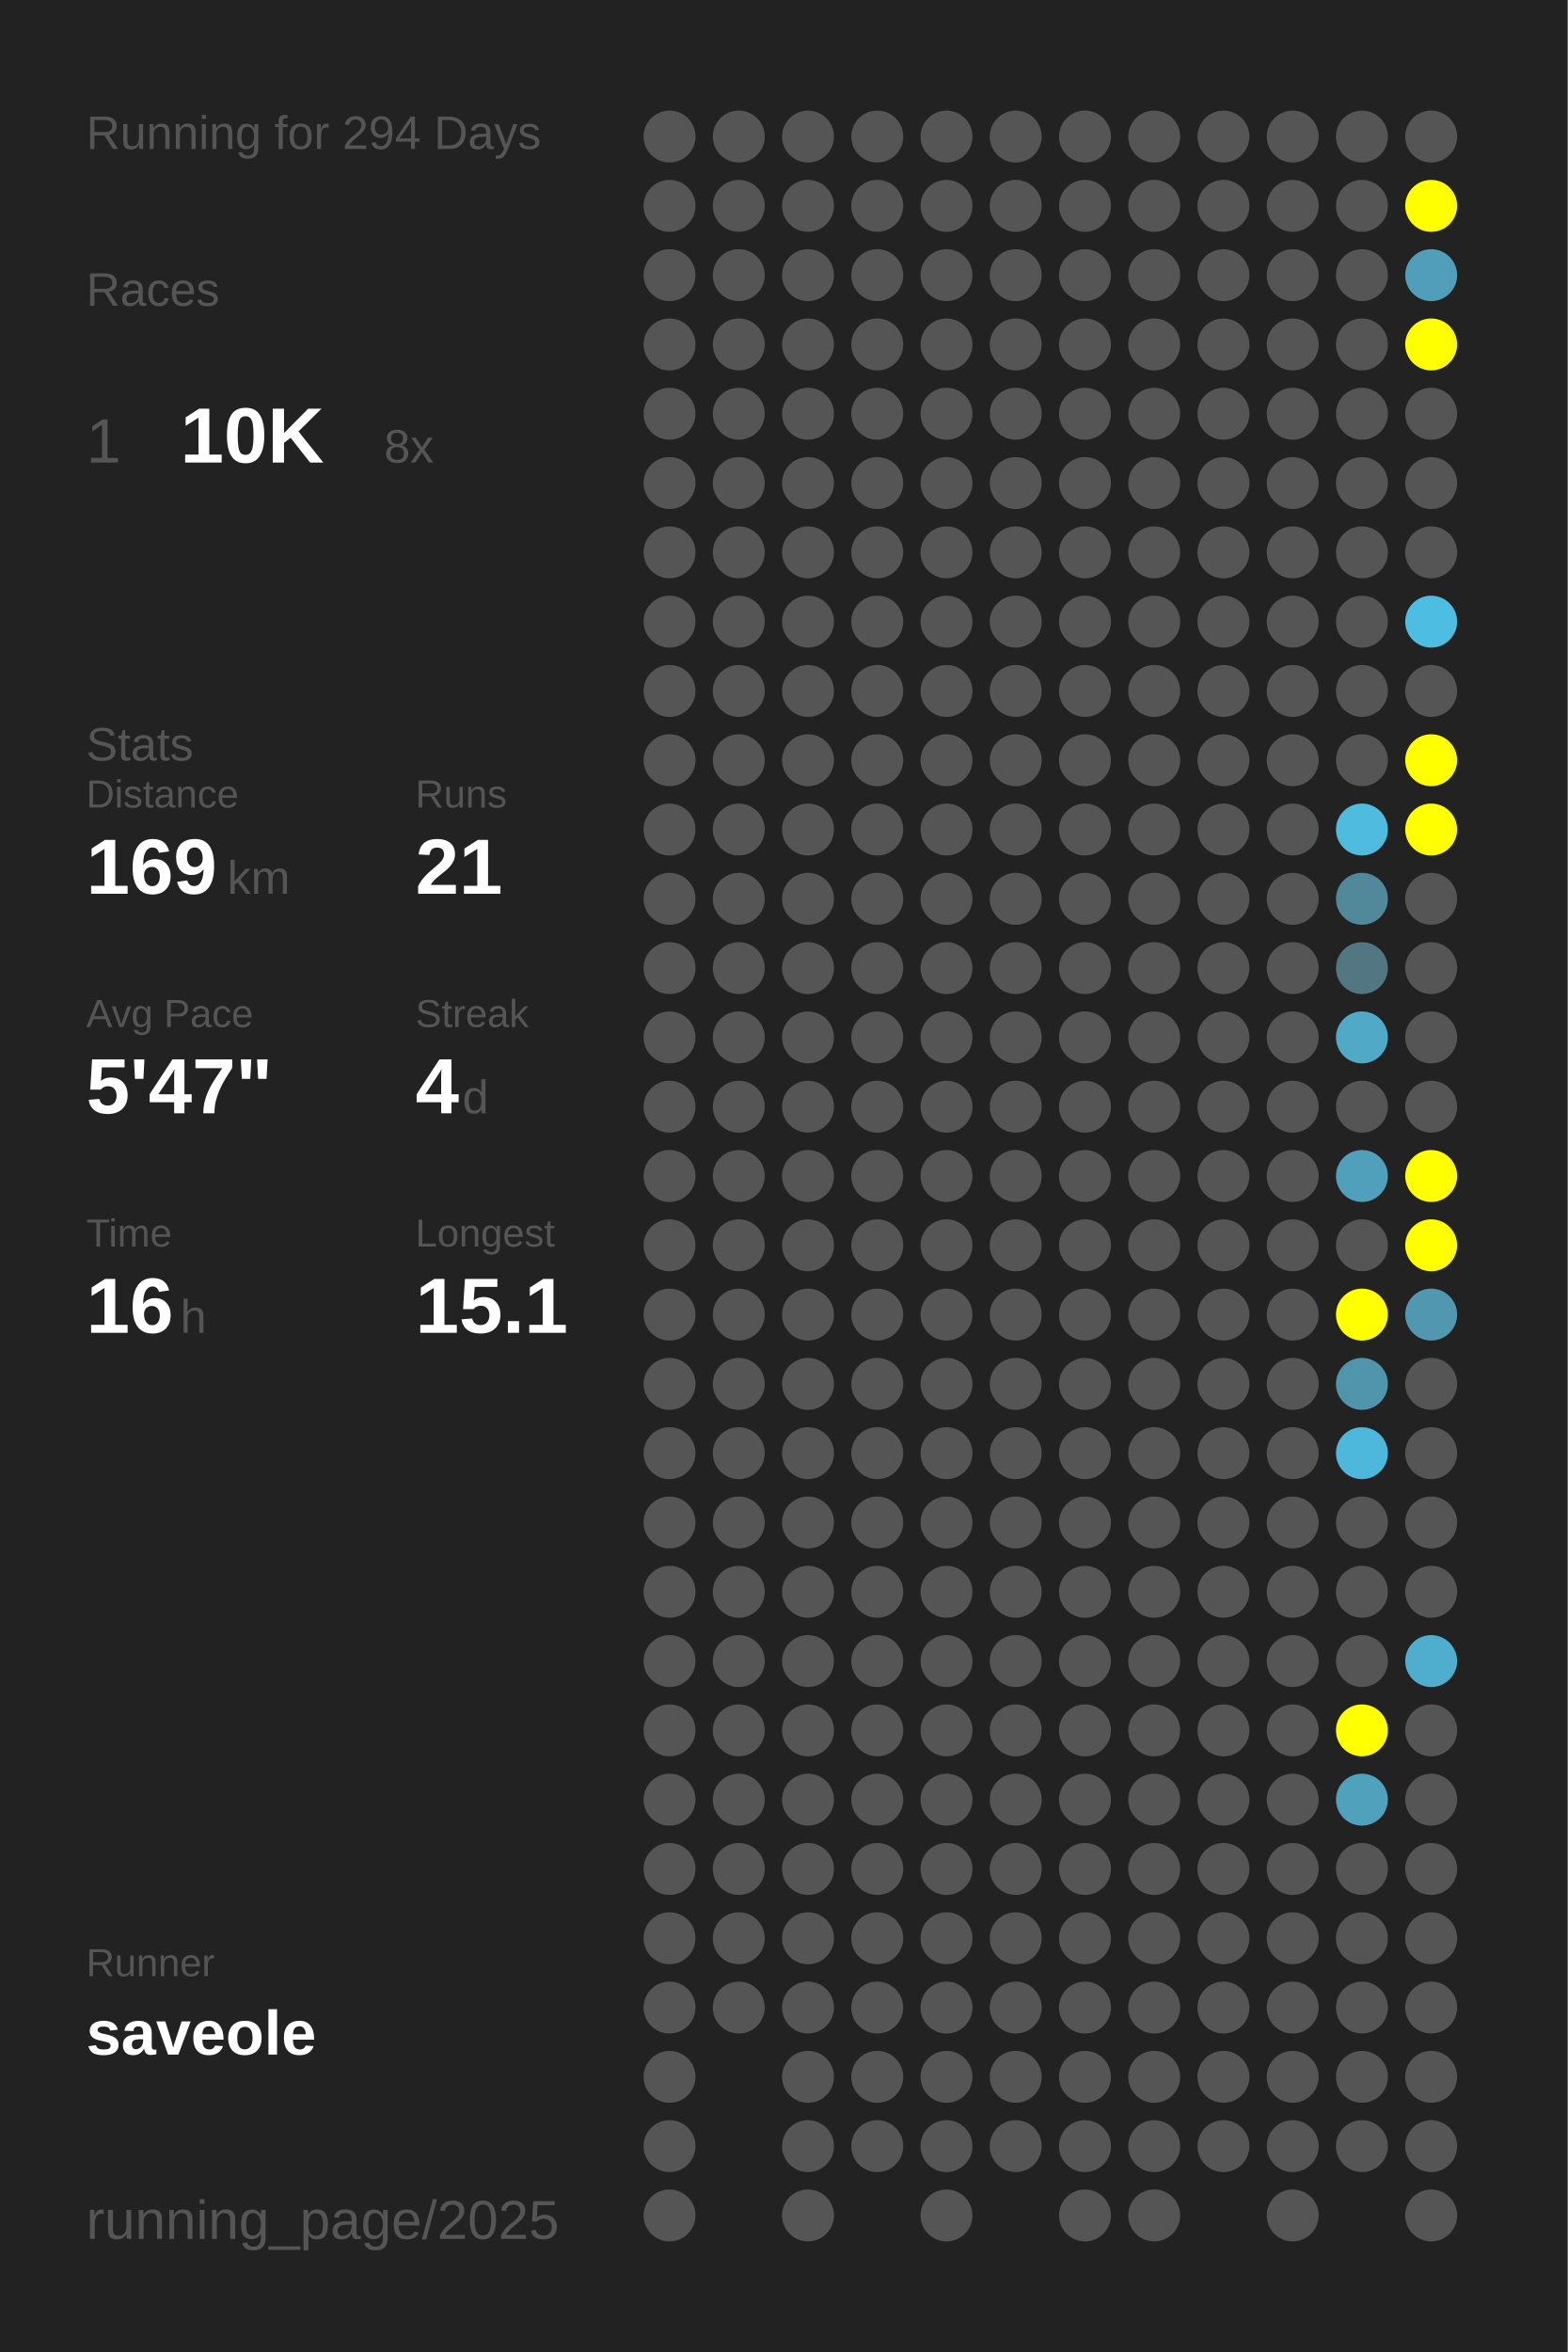
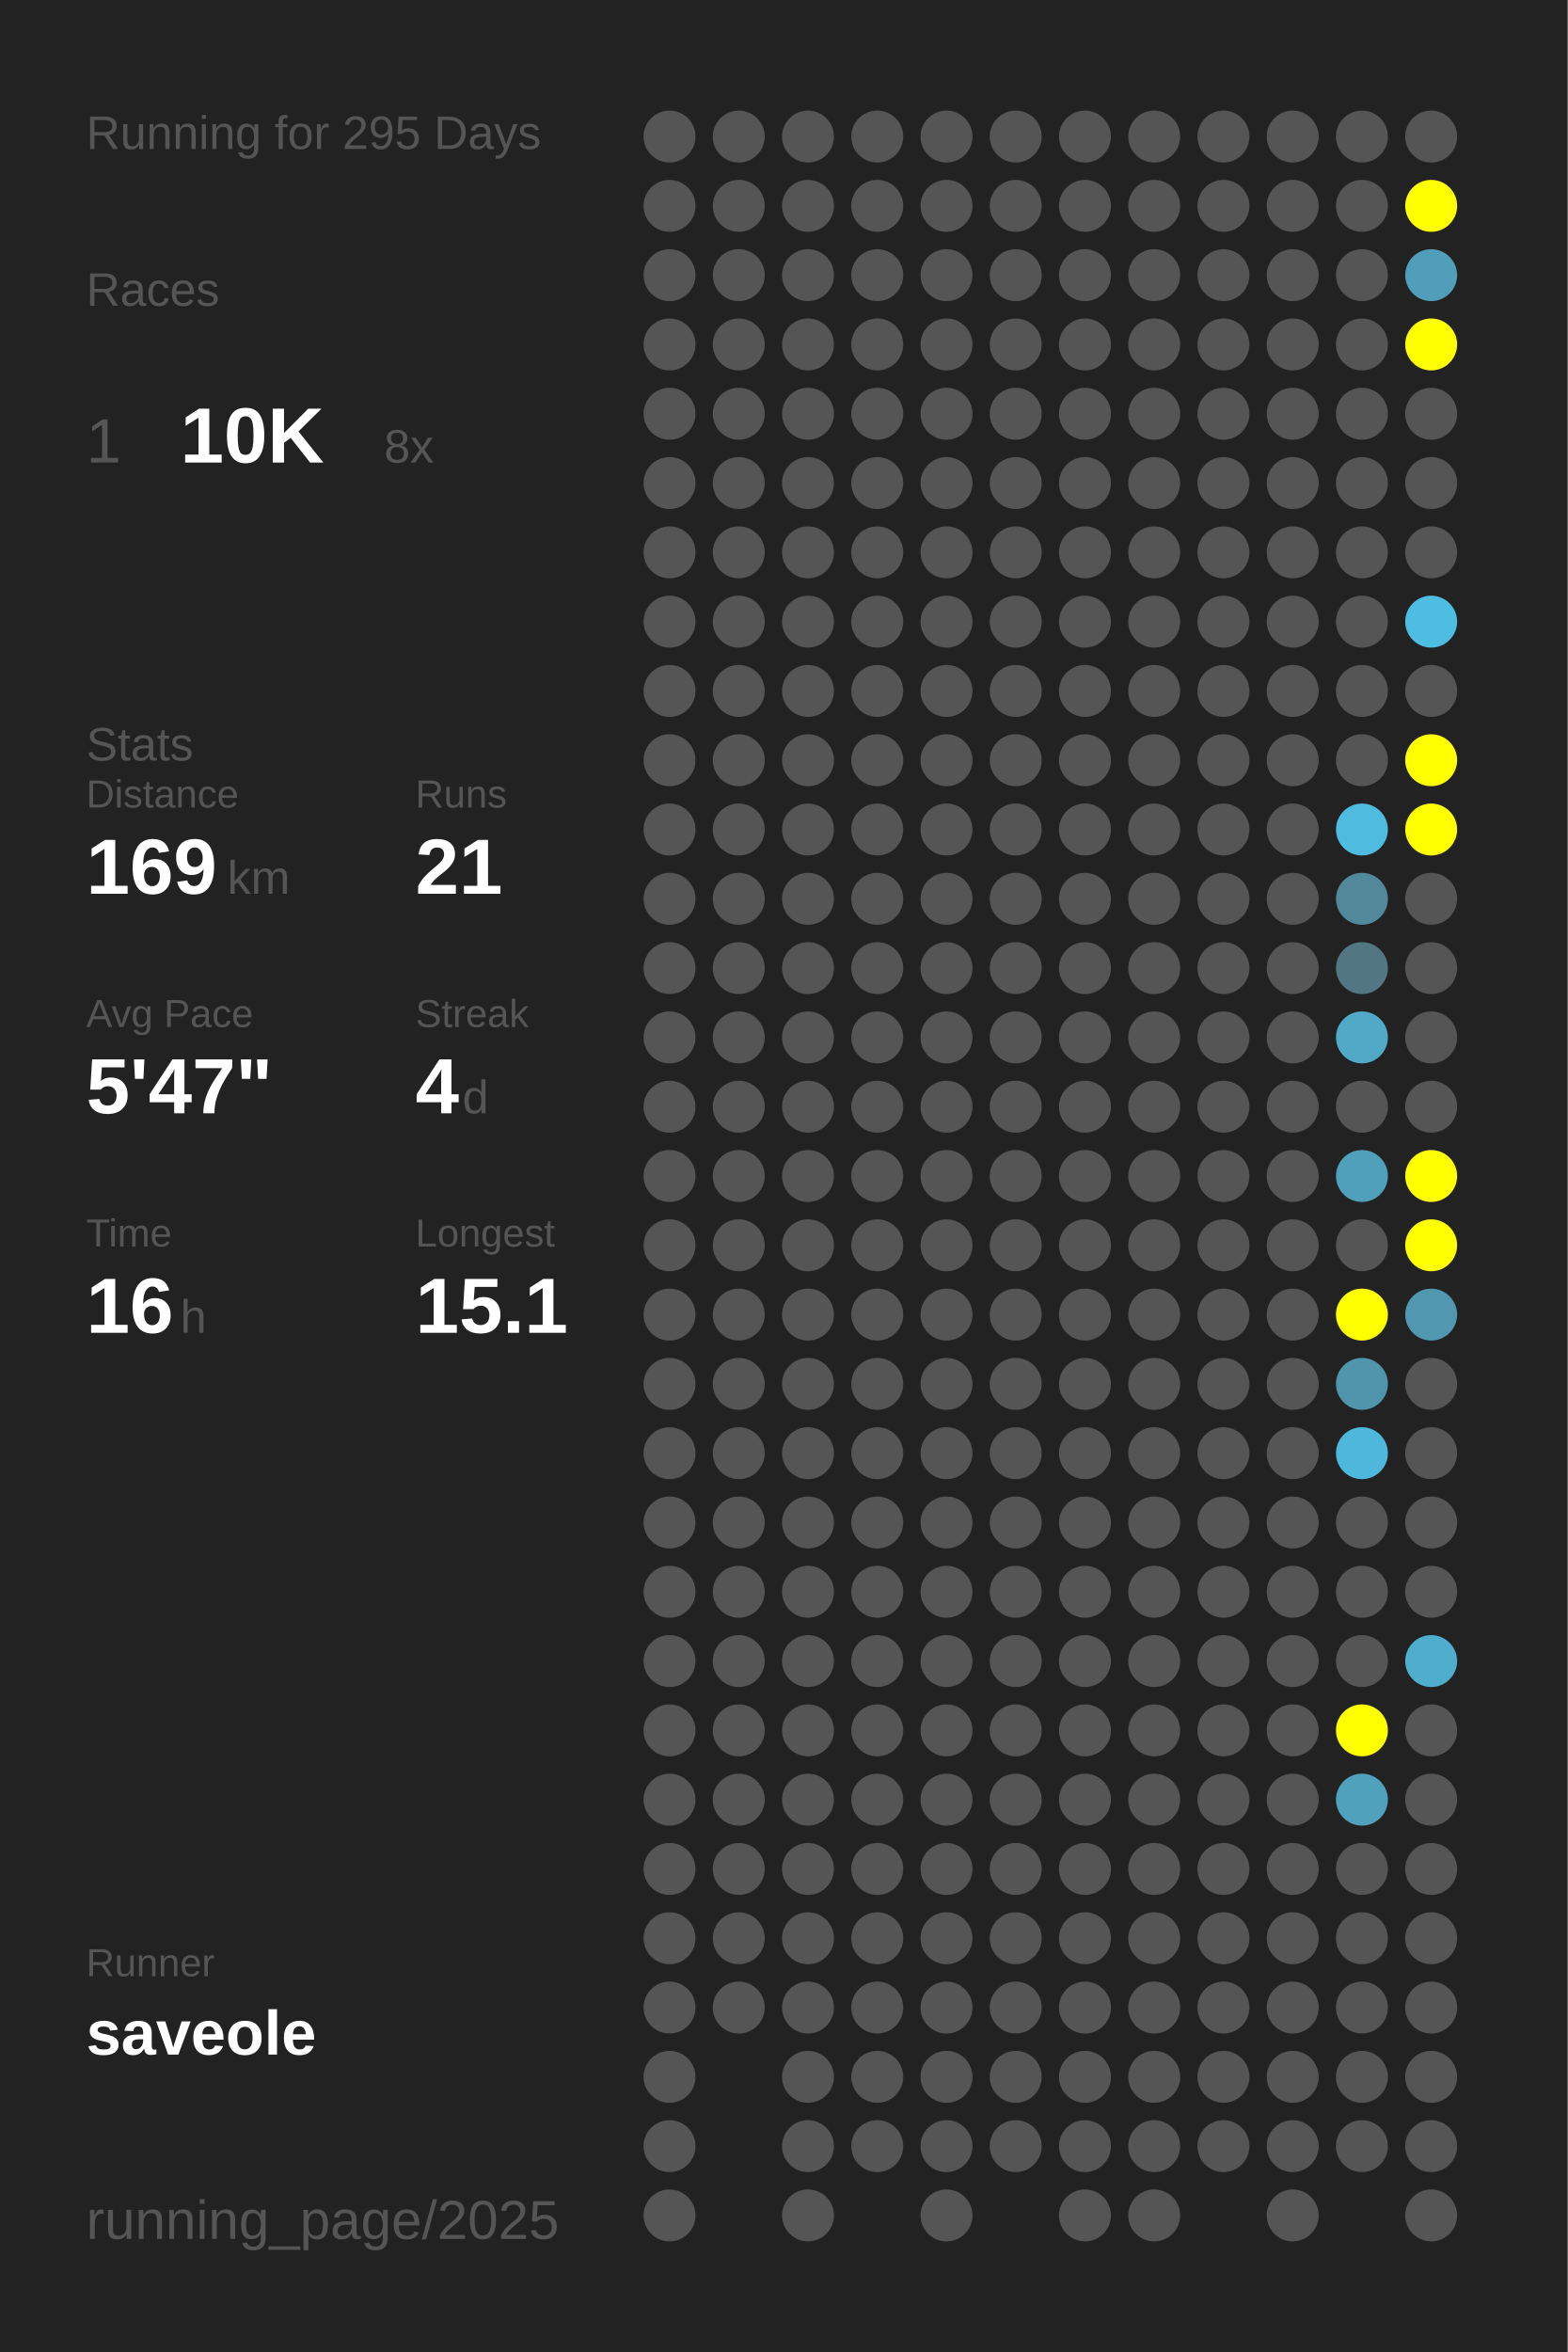
<svg xmlns="http://www.w3.org/2000/svg" baseProfile="full" height="300mm" version="1.1" viewBox="0,0,200,300" width="200mm">
  <defs />
  <rect fill="#222222" height="300" width="200" x="0" y="0" />
-   <text fill="#555555" style="font-size:6px; font-family:Arial;" x="11" y="19">Running for 294 Days</text>
+   <text fill="#555555" style="font-size:6px; font-family:Arial;" x="11" y="19">Running for 295 Days</text>
  <text fill="#555555" style="font-size:6px; font-family:Arial;" x="11" y="39">Races</text>
  <text fill="#555555" style="font-size:8px; font-family:Arial;" x="11" y="59">1</text>
  <text fill="#FFFFFF" style="font-size:10px; font-family:Arial; font-weight:bold;" x="23" y="59">10K</text>
  <text fill="#555555" style="font-size:6px; font-family:Arial;" x="49" y="59">8x</text>
  <text fill="#555555" style="font-size:6px; font-family:Arial;" x="11" y="97">Stats</text>
  <text fill="#555555" style="font-size:5px; font-family:Arial;" x="11" y="103">Distance</text>
  <text fill="#FFFFFF" style="font-size:10px; font-family:Arial; font-weight:bold;" x="11" y="114">169</text>
  <text fill="#555555" style="font-size:6px; font-family:Arial;" x="29" y="114">km</text>
  <text fill="#555555" style="font-size:5px; font-family:Arial;" x="53" y="103">Runs</text>
  <text fill="#FFFFFF" style="font-size:10px; font-family:Arial; font-weight:bold;" x="53" y="114">21</text>
  <text fill="#555555" style="font-size:5px; font-family:Arial;" x="11" y="131">Avg Pace</text>
  <text fill="#FFFFFF" style="font-size:10px; font-family:Arial; font-weight:bold;" x="11" y="142">5'47"</text>
  <text fill="#555555" style="font-size:5px; font-family:Arial;" x="53" y="131">Streak</text>
  <text fill="#FFFFFF" style="font-size:10px; font-family:Arial; font-weight:bold;" x="53" y="142">4</text>
  <text fill="#555555" style="font-size:6px; font-family:Arial;" x="59" y="142">d</text>
  <text fill="#555555" style="font-size:5px; font-family:Arial;" x="11" y="159">Time</text>
  <text fill="#FFFFFF" style="font-size:10px; font-family:Arial; font-weight:bold;" x="11" y="170">16</text>
  <text fill="#555555" style="font-size:6px; font-family:Arial;" x="23" y="170">h</text>
  <text fill="#555555" style="font-size:5px; font-family:Arial;" x="53" y="159">Longest</text>
  <text fill="#FFFFFF" style="font-size:10px; font-family:Arial; font-weight:bold;" x="53" y="170">15.1</text>
  <text fill="#555555" style="font-size:5px; font-family:Arial;" x="11" y="252.065">Runner</text>
  <text fill="#FFFFFF" style="font-size:8px; font-family:Arial; font-weight:bold;" x="11" y="262.065">saveole</text>
  <text fill="#555555" style="font-size:7px; font-family:Arial;" x="11" y="285.581">running_page/2025</text>
  <circle cx="85.417" cy="17.419" fill="#555555" r="3.312" />
  <circle cx="85.417" cy="26.258" fill="#555555" r="3.312" />
  <circle cx="85.417" cy="35.097" fill="#555555" r="3.312" />
  <circle cx="85.417" cy="43.935" fill="#555555" r="3.312" />
  <circle cx="85.417" cy="52.774" fill="#555555" r="3.312" />
  <circle cx="85.417" cy="61.613" fill="#555555" r="3.312" />
  <circle cx="85.417" cy="70.452" fill="#555555" r="3.312" />
  <circle cx="85.417" cy="79.29" fill="#555555" r="3.312" />
  <circle cx="85.417" cy="88.129" fill="#555555" r="3.312" />
  <circle cx="85.417" cy="96.968" fill="#555555" r="3.312" />
  <circle cx="85.417" cy="105.806" fill="#555555" r="3.312" />
  <circle cx="85.417" cy="114.645" fill="#555555" r="3.312" />
  <circle cx="85.417" cy="123.484" fill="#555555" r="3.312" />
  <circle cx="85.417" cy="132.323" fill="#555555" r="3.312" />
  <circle cx="85.417" cy="141.161" fill="#555555" r="3.312" />
  <circle cx="85.417" cy="150" fill="#555555" r="3.312" />
  <circle cx="85.417" cy="158.839" fill="#555555" r="3.312" />
  <circle cx="85.417" cy="167.677" fill="#555555" r="3.312" />
  <circle cx="85.417" cy="176.516" fill="#555555" r="3.312" />
  <circle cx="85.417" cy="185.355" fill="#555555" r="3.312" />
  <circle cx="85.417" cy="194.194" fill="#555555" r="3.312" />
  <circle cx="85.417" cy="203.032" fill="#555555" r="3.312" />
  <circle cx="85.417" cy="211.871" fill="#555555" r="3.312" />
  <circle cx="85.417" cy="220.71" fill="#555555" r="3.312" />
  <circle cx="85.417" cy="229.548" fill="#555555" r="3.312" />
  <circle cx="85.417" cy="238.387" fill="#555555" r="3.312" />
  <circle cx="85.417" cy="247.226" fill="#555555" r="3.312" />
  <circle cx="85.417" cy="256.065" fill="#555555" r="3.312" />
  <circle cx="85.417" cy="264.903" fill="#555555" r="3.312" />
  <circle cx="85.417" cy="273.742" fill="#555555" r="3.312" />
  <circle cx="85.417" cy="282.581" fill="#555555" r="3.312" />
  <circle cx="94.25" cy="17.419" fill="#555555" r="3.312" />
  <circle cx="94.25" cy="26.258" fill="#555555" r="3.312" />
  <circle cx="94.25" cy="35.097" fill="#555555" r="3.312" />
  <circle cx="94.25" cy="43.935" fill="#555555" r="3.312" />
  <circle cx="94.25" cy="52.774" fill="#555555" r="3.312" />
  <circle cx="94.25" cy="61.613" fill="#555555" r="3.312" />
  <circle cx="94.25" cy="70.452" fill="#555555" r="3.312" />
  <circle cx="94.25" cy="79.29" fill="#555555" r="3.312" />
  <circle cx="94.25" cy="88.129" fill="#555555" r="3.312" />
  <circle cx="94.25" cy="96.968" fill="#555555" r="3.312" />
  <circle cx="94.25" cy="105.806" fill="#555555" r="3.312" />
  <circle cx="94.25" cy="114.645" fill="#555555" r="3.312" />
  <circle cx="94.25" cy="123.484" fill="#555555" r="3.312" />
  <circle cx="94.25" cy="132.323" fill="#555555" r="3.312" />
  <circle cx="94.25" cy="141.161" fill="#555555" r="3.312" />
  <circle cx="94.25" cy="150" fill="#555555" r="3.312" />
  <circle cx="94.25" cy="158.839" fill="#555555" r="3.312" />
  <circle cx="94.25" cy="167.677" fill="#555555" r="3.312" />
  <circle cx="94.25" cy="176.516" fill="#555555" r="3.312" />
  <circle cx="94.25" cy="185.355" fill="#555555" r="3.312" />
  <circle cx="94.25" cy="194.194" fill="#555555" r="3.312" />
  <circle cx="94.25" cy="203.032" fill="#555555" r="3.312" />
  <circle cx="94.25" cy="211.871" fill="#555555" r="3.312" />
  <circle cx="94.25" cy="220.71" fill="#555555" r="3.312" />
  <circle cx="94.25" cy="229.548" fill="#555555" r="3.312" />
  <circle cx="94.25" cy="238.387" fill="#555555" r="3.312" />
  <circle cx="94.25" cy="247.226" fill="#555555" r="3.312" />
  <circle cx="94.25" cy="256.065" fill="#555555" r="3.312" />
  <circle cx="103.083" cy="17.419" fill="#555555" r="3.312" />
  <circle cx="103.083" cy="26.258" fill="#555555" r="3.312" />
  <circle cx="103.083" cy="35.097" fill="#555555" r="3.312" />
  <circle cx="103.083" cy="43.935" fill="#555555" r="3.312" />
  <circle cx="103.083" cy="52.774" fill="#555555" r="3.312" />
  <circle cx="103.083" cy="61.613" fill="#555555" r="3.312" />
  <circle cx="103.083" cy="70.452" fill="#555555" r="3.312" />
  <circle cx="103.083" cy="79.29" fill="#555555" r="3.312" />
  <circle cx="103.083" cy="88.129" fill="#555555" r="3.312" />
  <circle cx="103.083" cy="96.968" fill="#555555" r="3.312" />
  <circle cx="103.083" cy="105.806" fill="#555555" r="3.312" />
  <circle cx="103.083" cy="114.645" fill="#555555" r="3.312" />
  <circle cx="103.083" cy="123.484" fill="#555555" r="3.312" />
  <circle cx="103.083" cy="132.323" fill="#555555" r="3.312" />
  <circle cx="103.083" cy="141.161" fill="#555555" r="3.312" />
  <circle cx="103.083" cy="150" fill="#555555" r="3.312" />
  <circle cx="103.083" cy="158.839" fill="#555555" r="3.312" />
  <circle cx="103.083" cy="167.677" fill="#555555" r="3.312" />
  <circle cx="103.083" cy="176.516" fill="#555555" r="3.312" />
  <circle cx="103.083" cy="185.355" fill="#555555" r="3.312" />
  <circle cx="103.083" cy="194.194" fill="#555555" r="3.312" />
  <circle cx="103.083" cy="203.032" fill="#555555" r="3.312" />
  <circle cx="103.083" cy="211.871" fill="#555555" r="3.312" />
  <circle cx="103.083" cy="220.71" fill="#555555" r="3.312" />
  <circle cx="103.083" cy="229.548" fill="#555555" r="3.312" />
  <circle cx="103.083" cy="238.387" fill="#555555" r="3.312" />
  <circle cx="103.083" cy="247.226" fill="#555555" r="3.312" />
  <circle cx="103.083" cy="256.065" fill="#555555" r="3.312" />
  <circle cx="103.083" cy="264.903" fill="#555555" r="3.312" />
  <circle cx="103.083" cy="273.742" fill="#555555" r="3.312" />
  <circle cx="103.083" cy="282.581" fill="#555555" r="3.312" />
  <circle cx="111.917" cy="17.419" fill="#555555" r="3.312" />
  <circle cx="111.917" cy="26.258" fill="#555555" r="3.312" />
  <circle cx="111.917" cy="35.097" fill="#555555" r="3.312" />
  <circle cx="111.917" cy="43.935" fill="#555555" r="3.312" />
  <circle cx="111.917" cy="52.774" fill="#555555" r="3.312" />
  <circle cx="111.917" cy="61.613" fill="#555555" r="3.312" />
  <circle cx="111.917" cy="70.452" fill="#555555" r="3.312" />
  <circle cx="111.917" cy="79.29" fill="#555555" r="3.312" />
  <circle cx="111.917" cy="88.129" fill="#555555" r="3.312" />
  <circle cx="111.917" cy="96.968" fill="#555555" r="3.312" />
  <circle cx="111.917" cy="105.806" fill="#555555" r="3.312" />
  <circle cx="111.917" cy="114.645" fill="#555555" r="3.312" />
  <circle cx="111.917" cy="123.484" fill="#555555" r="3.312" />
  <circle cx="111.917" cy="132.323" fill="#555555" r="3.312" />
  <circle cx="111.917" cy="141.161" fill="#555555" r="3.312" />
  <circle cx="111.917" cy="150" fill="#555555" r="3.312" />
  <circle cx="111.917" cy="158.839" fill="#555555" r="3.312" />
  <circle cx="111.917" cy="167.677" fill="#555555" r="3.312" />
  <circle cx="111.917" cy="176.516" fill="#555555" r="3.312" />
  <circle cx="111.917" cy="185.355" fill="#555555" r="3.312" />
  <circle cx="111.917" cy="194.194" fill="#555555" r="3.312" />
  <circle cx="111.917" cy="203.032" fill="#555555" r="3.312" />
  <circle cx="111.917" cy="211.871" fill="#555555" r="3.312" />
  <circle cx="111.917" cy="220.71" fill="#555555" r="3.312" />
  <circle cx="111.917" cy="229.548" fill="#555555" r="3.312" />
  <circle cx="111.917" cy="238.387" fill="#555555" r="3.312" />
  <circle cx="111.917" cy="247.226" fill="#555555" r="3.312" />
  <circle cx="111.917" cy="256.065" fill="#555555" r="3.312" />
  <circle cx="111.917" cy="264.903" fill="#555555" r="3.312" />
  <circle cx="111.917" cy="273.742" fill="#555555" r="3.312" />
  <circle cx="120.75" cy="17.419" fill="#555555" r="3.312" />
  <circle cx="120.75" cy="26.258" fill="#555555" r="3.312" />
  <circle cx="120.75" cy="35.097" fill="#555555" r="3.312" />
  <circle cx="120.75" cy="43.935" fill="#555555" r="3.312" />
  <circle cx="120.75" cy="52.774" fill="#555555" r="3.312" />
  <circle cx="120.75" cy="61.613" fill="#555555" r="3.312" />
  <circle cx="120.75" cy="70.452" fill="#555555" r="3.312" />
  <circle cx="120.75" cy="79.29" fill="#555555" r="3.312" />
  <circle cx="120.75" cy="88.129" fill="#555555" r="3.312" />
  <circle cx="120.75" cy="96.968" fill="#555555" r="3.312" />
  <circle cx="120.75" cy="105.806" fill="#555555" r="3.312" />
  <circle cx="120.75" cy="114.645" fill="#555555" r="3.312" />
  <circle cx="120.75" cy="123.484" fill="#555555" r="3.312" />
  <circle cx="120.75" cy="132.323" fill="#555555" r="3.312" />
  <circle cx="120.75" cy="141.161" fill="#555555" r="3.312" />
  <circle cx="120.75" cy="150" fill="#555555" r="3.312" />
  <circle cx="120.75" cy="158.839" fill="#555555" r="3.312" />
  <circle cx="120.75" cy="167.677" fill="#555555" r="3.312" />
  <circle cx="120.75" cy="176.516" fill="#555555" r="3.312" />
  <circle cx="120.75" cy="185.355" fill="#555555" r="3.312" />
  <circle cx="120.75" cy="194.194" fill="#555555" r="3.312" />
  <circle cx="120.75" cy="203.032" fill="#555555" r="3.312" />
  <circle cx="120.75" cy="211.871" fill="#555555" r="3.312" />
  <circle cx="120.75" cy="220.71" fill="#555555" r="3.312" />
  <circle cx="120.75" cy="229.548" fill="#555555" r="3.312" />
  <circle cx="120.75" cy="238.387" fill="#555555" r="3.312" />
  <circle cx="120.75" cy="247.226" fill="#555555" r="3.312" />
  <circle cx="120.75" cy="256.065" fill="#555555" r="3.312" />
  <circle cx="120.75" cy="264.903" fill="#555555" r="3.312" />
  <circle cx="120.75" cy="273.742" fill="#555555" r="3.312" />
  <circle cx="120.75" cy="282.581" fill="#555555" r="3.312" />
  <circle cx="129.583" cy="17.419" fill="#555555" r="3.312" />
  <circle cx="129.583" cy="26.258" fill="#555555" r="3.312" />
  <circle cx="129.583" cy="35.097" fill="#555555" r="3.312" />
  <circle cx="129.583" cy="43.935" fill="#555555" r="3.312" />
  <circle cx="129.583" cy="52.774" fill="#555555" r="3.312" />
  <circle cx="129.583" cy="61.613" fill="#555555" r="3.312" />
  <circle cx="129.583" cy="70.452" fill="#555555" r="3.312" />
  <circle cx="129.583" cy="79.29" fill="#555555" r="3.312" />
  <circle cx="129.583" cy="88.129" fill="#555555" r="3.312" />
  <circle cx="129.583" cy="96.968" fill="#555555" r="3.312" />
  <circle cx="129.583" cy="105.806" fill="#555555" r="3.312" />
  <circle cx="129.583" cy="114.645" fill="#555555" r="3.312" />
  <circle cx="129.583" cy="123.484" fill="#555555" r="3.312" />
  <circle cx="129.583" cy="132.323" fill="#555555" r="3.312" />
  <circle cx="129.583" cy="141.161" fill="#555555" r="3.312" />
  <circle cx="129.583" cy="150" fill="#555555" r="3.312" />
  <circle cx="129.583" cy="158.839" fill="#555555" r="3.312" />
  <circle cx="129.583" cy="167.677" fill="#555555" r="3.312" />
  <circle cx="129.583" cy="176.516" fill="#555555" r="3.312" />
  <circle cx="129.583" cy="185.355" fill="#555555" r="3.312" />
  <circle cx="129.583" cy="194.194" fill="#555555" r="3.312" />
  <circle cx="129.583" cy="203.032" fill="#555555" r="3.312" />
  <circle cx="129.583" cy="211.871" fill="#555555" r="3.312" />
  <circle cx="129.583" cy="220.71" fill="#555555" r="3.312" />
  <circle cx="129.583" cy="229.548" fill="#555555" r="3.312" />
  <circle cx="129.583" cy="238.387" fill="#555555" r="3.312" />
  <circle cx="129.583" cy="247.226" fill="#555555" r="3.312" />
  <circle cx="129.583" cy="256.065" fill="#555555" r="3.312" />
  <circle cx="129.583" cy="264.903" fill="#555555" r="3.312" />
  <circle cx="129.583" cy="273.742" fill="#555555" r="3.312" />
  <circle cx="138.417" cy="17.419" fill="#555555" r="3.312" />
  <circle cx="138.417" cy="26.258" fill="#555555" r="3.312" />
  <circle cx="138.417" cy="35.097" fill="#555555" r="3.312" />
  <circle cx="138.417" cy="43.935" fill="#555555" r="3.312" />
  <circle cx="138.417" cy="52.774" fill="#555555" r="3.312" />
  <circle cx="138.417" cy="61.613" fill="#555555" r="3.312" />
  <circle cx="138.417" cy="70.452" fill="#555555" r="3.312" />
  <circle cx="138.417" cy="79.29" fill="#555555" r="3.312" />
  <circle cx="138.417" cy="88.129" fill="#555555" r="3.312" />
  <circle cx="138.417" cy="96.968" fill="#555555" r="3.312" />
  <circle cx="138.417" cy="105.806" fill="#555555" r="3.312" />
  <circle cx="138.417" cy="114.645" fill="#555555" r="3.312" />
  <circle cx="138.417" cy="123.484" fill="#555555" r="3.312" />
  <circle cx="138.417" cy="132.323" fill="#555555" r="3.312" />
  <circle cx="138.417" cy="141.161" fill="#555555" r="3.312" />
  <circle cx="138.417" cy="150" fill="#555555" r="3.312" />
  <circle cx="138.417" cy="158.839" fill="#555555" r="3.312" />
  <circle cx="138.417" cy="167.677" fill="#555555" r="3.312" />
  <circle cx="138.417" cy="176.516" fill="#555555" r="3.312" />
  <circle cx="138.417" cy="185.355" fill="#555555" r="3.312" />
  <circle cx="138.417" cy="194.194" fill="#555555" r="3.312" />
  <circle cx="138.417" cy="203.032" fill="#555555" r="3.312" />
  <circle cx="138.417" cy="211.871" fill="#555555" r="3.312" />
  <circle cx="138.417" cy="220.71" fill="#555555" r="3.312" />
  <circle cx="138.417" cy="229.548" fill="#555555" r="3.312" />
  <circle cx="138.417" cy="238.387" fill="#555555" r="3.312" />
  <circle cx="138.417" cy="247.226" fill="#555555" r="3.312" />
  <circle cx="138.417" cy="256.065" fill="#555555" r="3.312" />
  <circle cx="138.417" cy="264.903" fill="#555555" r="3.312" />
  <circle cx="138.417" cy="273.742" fill="#555555" r="3.312" />
  <circle cx="138.417" cy="282.581" fill="#555555" r="3.312" />
  <circle cx="147.25" cy="17.419" fill="#555555" r="3.312" />
  <circle cx="147.25" cy="26.258" fill="#555555" r="3.312" />
  <circle cx="147.25" cy="35.097" fill="#555555" r="3.312" />
  <circle cx="147.25" cy="43.935" fill="#555555" r="3.312" />
  <circle cx="147.25" cy="52.774" fill="#555555" r="3.312" />
  <circle cx="147.25" cy="61.613" fill="#555555" r="3.312" />
  <circle cx="147.25" cy="70.452" fill="#555555" r="3.312" />
  <circle cx="147.25" cy="79.29" fill="#555555" r="3.312" />
  <circle cx="147.25" cy="88.129" fill="#555555" r="3.312" />
  <circle cx="147.25" cy="96.968" fill="#555555" r="3.312" />
  <circle cx="147.25" cy="105.806" fill="#555555" r="3.312" />
  <circle cx="147.25" cy="114.645" fill="#555555" r="3.312" />
  <circle cx="147.25" cy="123.484" fill="#555555" r="3.312" />
  <circle cx="147.25" cy="132.323" fill="#555555" r="3.312" />
  <circle cx="147.25" cy="141.161" fill="#555555" r="3.312" />
  <circle cx="147.25" cy="150" fill="#555555" r="3.312" />
  <circle cx="147.25" cy="158.839" fill="#555555" r="3.312" />
  <circle cx="147.25" cy="167.677" fill="#555555" r="3.312" />
  <circle cx="147.25" cy="176.516" fill="#555555" r="3.312" />
  <circle cx="147.25" cy="185.355" fill="#555555" r="3.312" />
  <circle cx="147.25" cy="194.194" fill="#555555" r="3.312" />
  <circle cx="147.25" cy="203.032" fill="#555555" r="3.312" />
  <circle cx="147.25" cy="211.871" fill="#555555" r="3.312" />
  <circle cx="147.25" cy="220.71" fill="#555555" r="3.312" />
  <circle cx="147.25" cy="229.548" fill="#555555" r="3.312" />
  <circle cx="147.25" cy="238.387" fill="#555555" r="3.312" />
  <circle cx="147.25" cy="247.226" fill="#555555" r="3.312" />
  <circle cx="147.25" cy="256.065" fill="#555555" r="3.312" />
  <circle cx="147.25" cy="264.903" fill="#555555" r="3.312" />
  <circle cx="147.25" cy="273.742" fill="#555555" r="3.312" />
  <circle cx="147.25" cy="282.581" fill="#555555" r="3.312" />
  <circle cx="156.083" cy="17.419" fill="#555555" r="3.312" />
  <circle cx="156.083" cy="26.258" fill="#555555" r="3.312" />
  <circle cx="156.083" cy="35.097" fill="#555555" r="3.312" />
  <circle cx="156.083" cy="43.935" fill="#555555" r="3.312" />
  <circle cx="156.083" cy="52.774" fill="#555555" r="3.312" />
  <circle cx="156.083" cy="61.613" fill="#555555" r="3.312" />
  <circle cx="156.083" cy="70.452" fill="#555555" r="3.312" />
  <circle cx="156.083" cy="79.29" fill="#555555" r="3.312" />
  <circle cx="156.083" cy="88.129" fill="#555555" r="3.312" />
  <circle cx="156.083" cy="96.968" fill="#555555" r="3.312" />
  <circle cx="156.083" cy="105.806" fill="#555555" r="3.312" />
  <circle cx="156.083" cy="114.645" fill="#555555" r="3.312" />
  <circle cx="156.083" cy="123.484" fill="#555555" r="3.312" />
  <circle cx="156.083" cy="132.323" fill="#555555" r="3.312" />
  <circle cx="156.083" cy="141.161" fill="#555555" r="3.312" />
  <circle cx="156.083" cy="150" fill="#555555" r="3.312" />
  <circle cx="156.083" cy="158.839" fill="#555555" r="3.312" />
  <circle cx="156.083" cy="167.677" fill="#555555" r="3.312" />
  <circle cx="156.083" cy="176.516" fill="#555555" r="3.312" />
  <circle cx="156.083" cy="185.355" fill="#555555" r="3.312" />
  <circle cx="156.083" cy="194.194" fill="#555555" r="3.312" />
  <circle cx="156.083" cy="203.032" fill="#555555" r="3.312" />
  <circle cx="156.083" cy="211.871" fill="#555555" r="3.312" />
  <circle cx="156.083" cy="220.71" fill="#555555" r="3.312" />
  <circle cx="156.083" cy="229.548" fill="#555555" r="3.312" />
  <circle cx="156.083" cy="238.387" fill="#555555" r="3.312" />
  <circle cx="156.083" cy="247.226" fill="#555555" r="3.312" />
  <circle cx="156.083" cy="256.065" fill="#555555" r="3.312" />
  <circle cx="156.083" cy="264.903" fill="#555555" r="3.312" />
  <circle cx="156.083" cy="273.742" fill="#555555" r="3.312" />
  <circle cx="164.917" cy="17.419" fill="#555555" r="3.312" />
  <circle cx="164.917" cy="26.258" fill="#555555" r="3.312" />
  <circle cx="164.917" cy="35.097" fill="#555555" r="3.312" />
  <circle cx="164.917" cy="43.935" fill="#555555" r="3.312" />
  <circle cx="164.917" cy="52.774" fill="#555555" r="3.312" />
  <circle cx="164.917" cy="61.613" fill="#555555" r="3.312" />
  <circle cx="164.917" cy="70.452" fill="#555555" r="3.312" />
  <circle cx="164.917" cy="79.29" fill="#555555" r="3.312" />
  <circle cx="164.917" cy="88.129" fill="#555555" r="3.312" />
  <circle cx="164.917" cy="96.968" fill="#555555" r="3.312" />
  <circle cx="164.917" cy="105.806" fill="#555555" r="3.312" />
  <circle cx="164.917" cy="114.645" fill="#555555" r="3.312" />
  <circle cx="164.917" cy="123.484" fill="#555555" r="3.312" />
  <circle cx="164.917" cy="132.323" fill="#555555" r="3.312" />
  <circle cx="164.917" cy="141.161" fill="#555555" r="3.312" />
  <circle cx="164.917" cy="150" fill="#555555" r="3.312" />
  <circle cx="164.917" cy="158.839" fill="#555555" r="3.312" />
  <circle cx="164.917" cy="167.677" fill="#555555" r="3.312" />
  <circle cx="164.917" cy="176.516" fill="#555555" r="3.312" />
  <circle cx="164.917" cy="185.355" fill="#555555" r="3.312" />
  <circle cx="164.917" cy="194.194" fill="#555555" r="3.312" />
  <circle cx="164.917" cy="203.032" fill="#555555" r="3.312" />
  <circle cx="164.917" cy="211.871" fill="#555555" r="3.312" />
  <circle cx="164.917" cy="220.71" fill="#555555" r="3.312" />
  <circle cx="164.917" cy="229.548" fill="#555555" r="3.312" />
  <circle cx="164.917" cy="238.387" fill="#555555" r="3.312" />
  <circle cx="164.917" cy="247.226" fill="#555555" r="3.312" />
  <circle cx="164.917" cy="256.065" fill="#555555" r="3.312" />
  <circle cx="164.917" cy="264.903" fill="#555555" r="3.312" />
  <circle cx="164.917" cy="273.742" fill="#555555" r="3.312" />
  <circle cx="164.917" cy="282.581" fill="#555555" r="3.312" />
  <circle cx="173.75" cy="17.419" fill="#555555" r="3.312" />
  <circle cx="173.75" cy="26.258" fill="#555555" r="3.312" />
  <circle cx="173.75" cy="35.097" fill="#555555" r="3.312" />
  <circle cx="173.75" cy="43.935" fill="#555555" r="3.312" />
  <circle cx="173.75" cy="52.774" fill="#555555" r="3.312" />
  <circle cx="173.75" cy="61.613" fill="#555555" r="3.312" />
  <circle cx="173.75" cy="70.452" fill="#555555" r="3.312" />
  <circle cx="173.75" cy="79.29" fill="#555555" r="3.312" />
  <circle cx="173.75" cy="88.129" fill="#555555" r="3.312" />
  <circle cx="173.75" cy="96.968" fill="#555555" r="3.312" />
  <circle cx="173.75" cy="105.806" fill="#4ebbdf" r="3.312" />
  <circle cx="173.75" cy="114.645" fill="#51899b" r="3.312" />
  <circle cx="173.75" cy="123.484" fill="#527783" r="3.312" />
  <circle cx="173.75" cy="132.323" fill="#4fa9c7" r="3.312" />
  <circle cx="173.75" cy="141.161" fill="#555555" r="3.312" />
  <circle cx="173.75" cy="150" fill="#50a0bc" r="3.312" />
  <circle cx="173.75" cy="158.839" fill="#555555" r="3.312" />
  <circle cx="173.75" cy="167.677" fill="#FFFF00" r="3.312" />
  <circle cx="173.75" cy="176.516" fill="#5095ac" r="3.312" />
  <circle cx="173.75" cy="185.355" fill="#4eb8dc" r="3.312" />
  <circle cx="173.75" cy="194.194" fill="#555555" r="3.312" />
  <circle cx="173.75" cy="203.032" fill="#555555" r="3.312" />
  <circle cx="173.75" cy="211.871" fill="#555555" r="3.312" />
  <circle cx="173.75" cy="220.71" fill="#FFFF00" r="3.312" />
  <circle cx="173.75" cy="229.548" fill="#50a1bc" r="3.312" />
  <circle cx="173.75" cy="238.387" fill="#555555" r="3.312" />
  <circle cx="173.75" cy="247.226" fill="#555555" r="3.312" />
  <circle cx="173.75" cy="256.065" fill="#555555" r="3.312" />
  <circle cx="173.75" cy="264.903" fill="#555555" r="3.312" />
  <circle cx="173.75" cy="273.742" fill="#555555" r="3.312" />
  <circle cx="182.583" cy="17.419" fill="#555555" r="3.312" />
  <circle cx="182.583" cy="26.258" fill="#FFFF00" r="3.312" />
  <circle cx="182.583" cy="35.097" fill="#509eb9" r="3.312" />
  <circle cx="182.583" cy="43.935" fill="#FFFF00" r="3.312" />
  <circle cx="182.583" cy="52.774" fill="#555555" r="3.312" />
  <circle cx="182.583" cy="61.613" fill="#555555" r="3.312" />
  <circle cx="182.583" cy="70.452" fill="#555555" r="3.312" />
  <circle cx="182.583" cy="79.29" fill="#4ebde2" r="3.312" />
  <circle cx="182.583" cy="88.129" fill="#555555" r="3.312" />
  <circle cx="182.583" cy="96.968" fill="#FFFF00" r="3.312" />
  <circle cx="182.583" cy="105.806" fill="#FFFF00" r="3.312" />
  <circle cx="182.583" cy="114.645" fill="#555555" r="3.312" />
  <circle cx="182.583" cy="123.484" fill="#555555" r="3.312" />
  <circle cx="182.583" cy="132.323" fill="#555555" r="3.312" />
  <circle cx="182.583" cy="141.161" fill="#555555" r="3.312" />
  <circle cx="182.583" cy="150" fill="#FFFF00" r="3.312" />
  <circle cx="182.583" cy="158.839" fill="#FFFF00" r="3.312" />
  <circle cx="182.583" cy="167.677" fill="#5097af" r="3.312" />
  <circle cx="182.583" cy="176.516" fill="#555555" r="3.312" />
  <circle cx="182.583" cy="185.355" fill="#555555" r="3.312" />
  <circle cx="182.583" cy="194.194" fill="#555555" r="3.312" />
  <circle cx="182.583" cy="203.032" fill="#555555" r="3.312" />
  <circle cx="182.583" cy="211.871" fill="#4fadcd" r="3.312" />
  <circle cx="182.583" cy="220.71" fill="#555555" r="3.312" />
  <circle cx="182.583" cy="229.548" fill="#555555" r="3.312" />
  <circle cx="182.583" cy="238.387" fill="#555555" r="3.312" />
  <circle cx="182.583" cy="247.226" fill="#555555" r="3.312" />
  <circle cx="182.583" cy="256.065" fill="#555555" r="3.312" />
  <circle cx="182.583" cy="264.903" fill="#555555" r="3.312" />
  <circle cx="182.583" cy="273.742" fill="#555555" r="3.312" />
  <circle cx="182.583" cy="282.581" fill="#555555" r="3.312" />
</svg>
